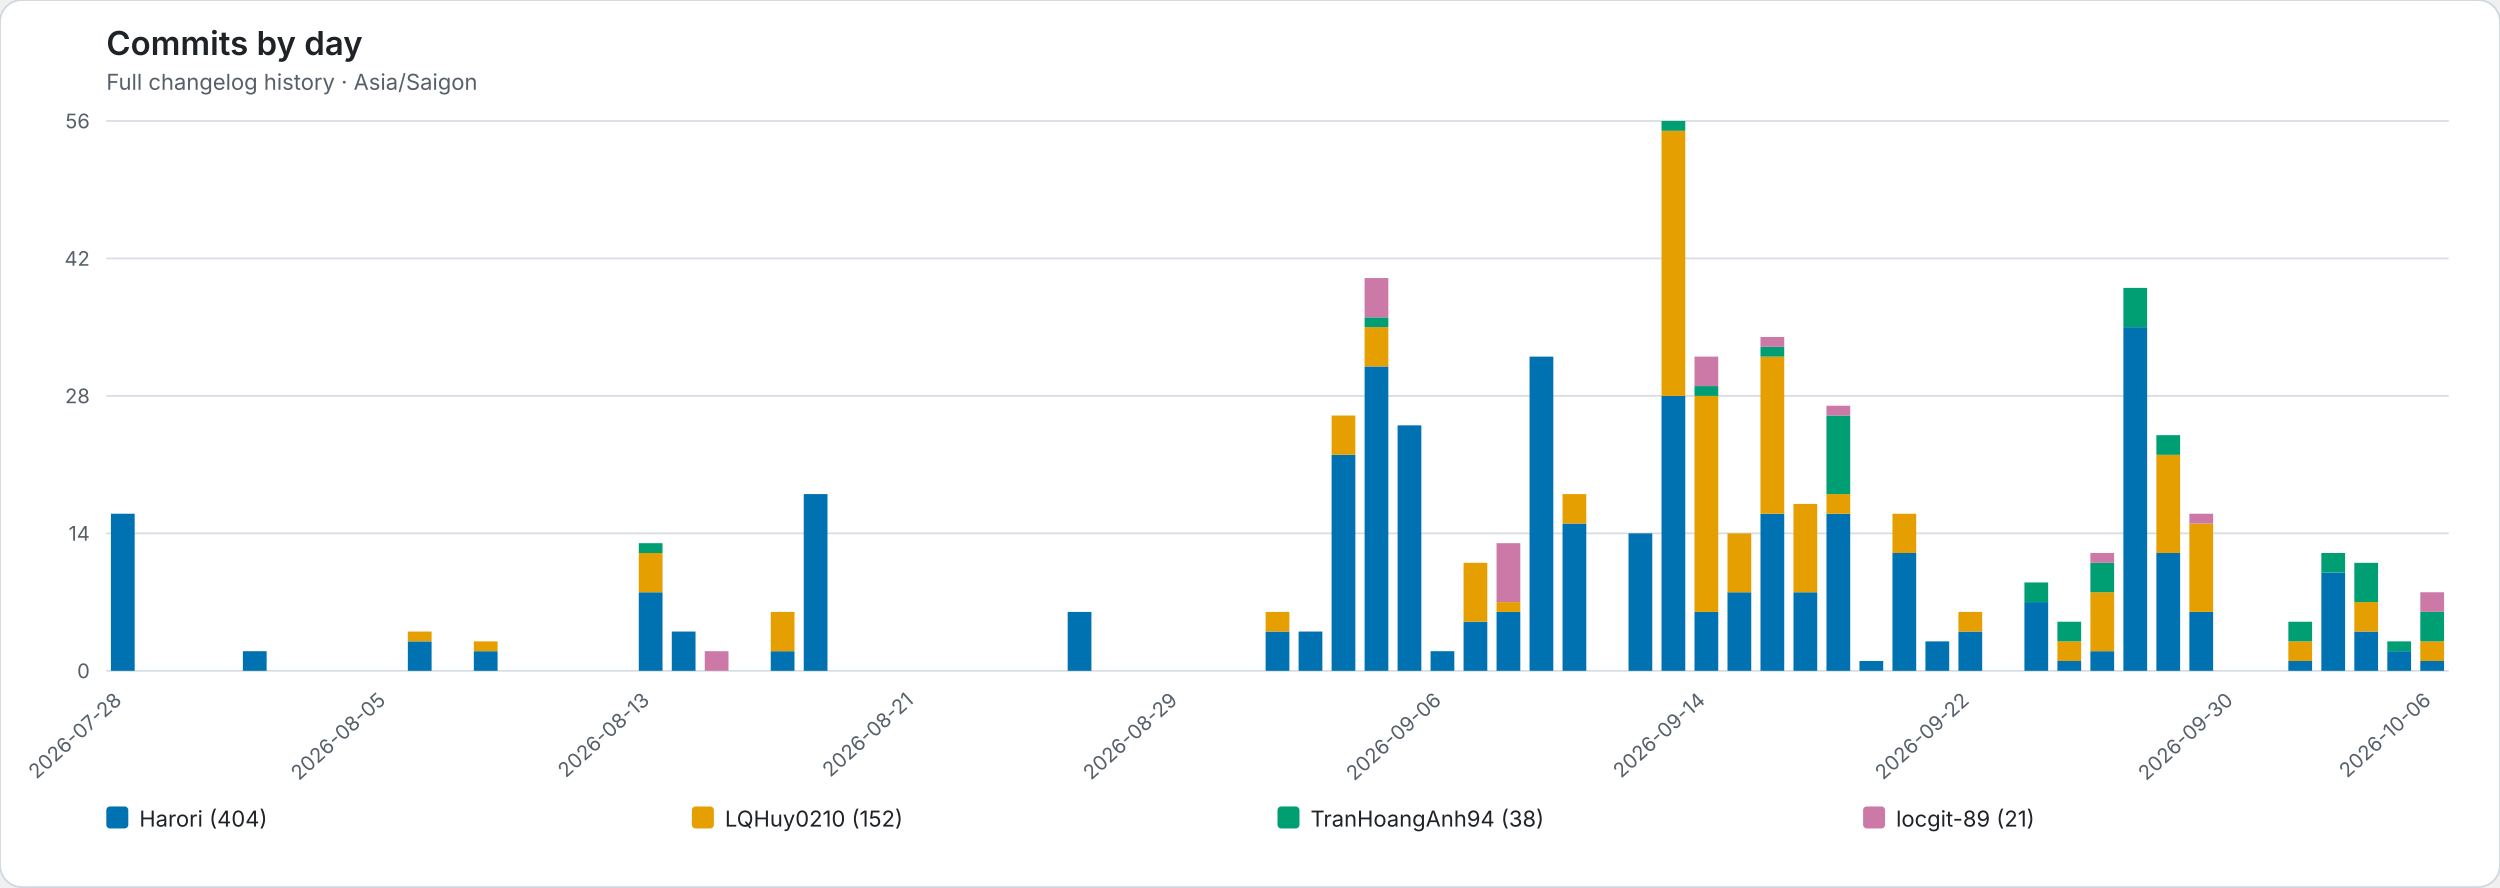
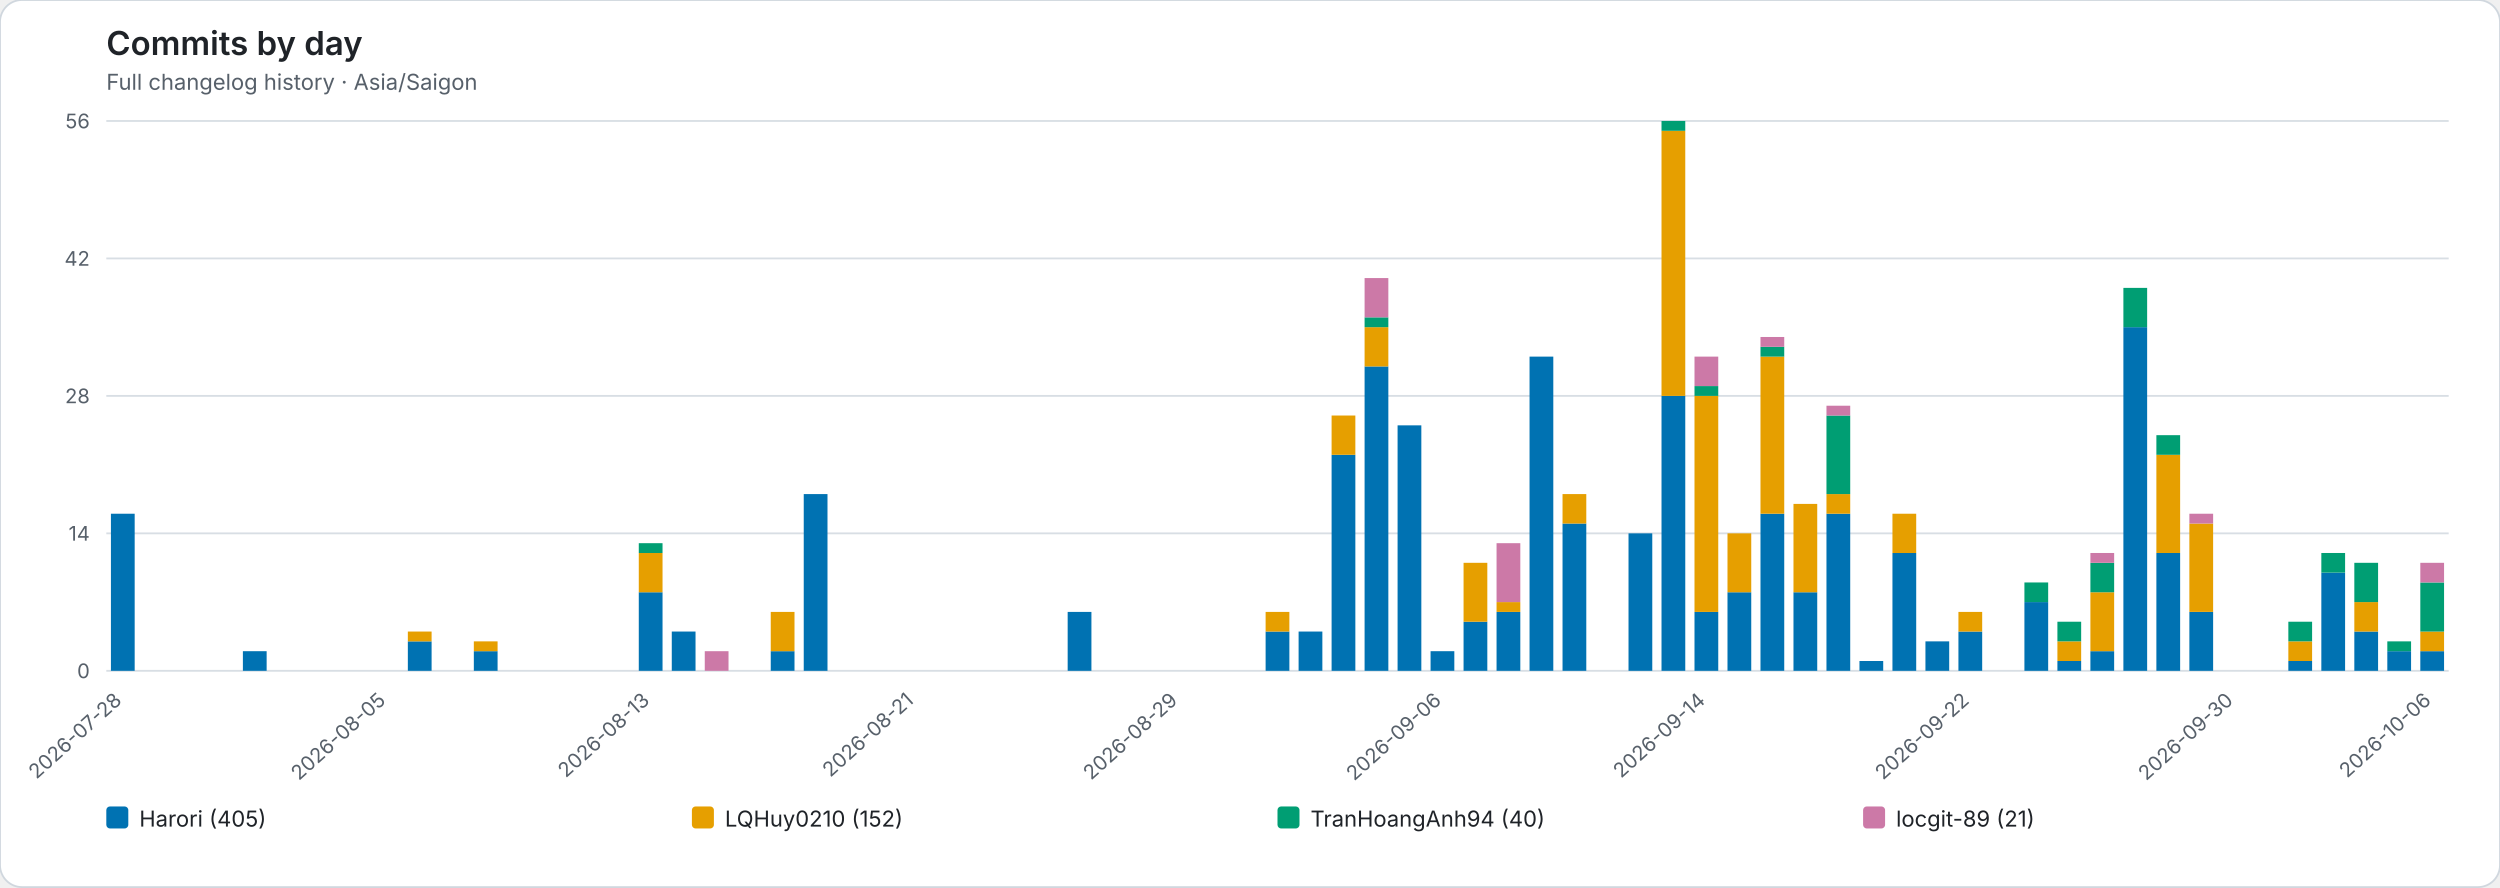
<svg xmlns="http://www.w3.org/2000/svg" role="img" viewBox="0 0 1364 484">
  <rect width="1364" height="484" rx="12" fill="#ffffff" stroke="#d0d7de" />
  <style>text{font-family:system-ui,-apple-system,BlinkMacSystemFont,"Segoe UI",sans-serif}.axis{fill:#57606a;font-size:11px}.heading{fill:#1f2328;font-size:18px;font-weight:600}.subheading{fill:#57606a;font-size:12px}.grid{stroke:#d8dee4;stroke-width:1}.legend{fill:#1f2328;font-size:12px}</style>
  <text class="heading" x="58" y="30">Commits by day</text>
  <text class="subheading" x="58" y="49">Full changelog history · Asia/Saigon</text>
  <line class="grid" x1="58" y1="366.00" x2="1336" y2="366.00" />
  <text class="axis" x="49" y="370.00" text-anchor="end">0</text>
  <line class="grid" x1="58" y1="291.00" x2="1336" y2="291.00" />
  <text class="axis" x="49" y="295.00" text-anchor="end">14</text>
  <line class="grid" x1="58" y1="216.00" x2="1336" y2="216.00" />
  <text class="axis" x="49" y="220.00" text-anchor="end">28</text>
  <line class="grid" x1="58" y1="141.00" x2="1336" y2="141.00" />
  <text class="axis" x="49" y="145.00" text-anchor="end">42</text>
  <line class="grid" x1="58" y1="66.00" x2="1336" y2="66.00" />
  <text class="axis" x="49" y="70.00" text-anchor="end">56</text>
  <g data-date="2026-07-28">
    <rect x="60.52" y="280.29" width="12.96" height="85.71" fill="#0072B2" />
  </g>
  <text class="axis" x="67.00" y="383" text-anchor="end" transform="rotate(-42 67.00 383)">2026-07-28</text>
  <g data-date="2026-07-29">
  </g>
  <g data-date="2026-07-30">
  </g>
  <g data-date="2026-07-31">
  </g>
  <g data-date="2026-08-01">
    <rect x="132.52" y="355.29" width="12.96" height="10.71" fill="#0072B2" />
  </g>
  <g data-date="2026-08-02">
  </g>
  <g data-date="2026-08-03">
  </g>
  <g data-date="2026-08-04">
  </g>
  <g data-date="2026-08-05">
  </g>
  <text class="axis" x="211.00" y="383" text-anchor="end" transform="rotate(-42 211.00 383)">2026-08-05</text>
  <g data-date="2026-08-06">
    <rect x="222.52" y="349.93" width="12.96" height="16.07" fill="#0072B2" />
    <rect x="222.52" y="344.57" width="12.96" height="5.36" fill="#E69F00" />
  </g>
  <g data-date="2026-08-07">
  </g>
  <g data-date="2026-08-08">
    <rect x="258.52" y="355.29" width="12.96" height="10.71" fill="#0072B2" />
    <rect x="258.52" y="349.93" width="12.96" height="5.36" fill="#E69F00" />
  </g>
  <g data-date="2026-08-09">
  </g>
  <g data-date="2026-08-10">
  </g>
  <g data-date="2026-08-11">
  </g>
  <g data-date="2026-08-12">
  </g>
  <g data-date="2026-08-13">
    <rect x="348.52" y="323.14" width="12.96" height="42.86" fill="#0072B2" />
    <rect x="348.52" y="301.71" width="12.96" height="21.43" fill="#E69F00" />
    <rect x="348.52" y="296.36" width="12.96" height="5.36" fill="#009E73" />
  </g>
  <text class="axis" x="355.00" y="383" text-anchor="end" transform="rotate(-42 355.00 383)">2026-08-13</text>
  <g data-date="2026-08-14">
    <rect x="366.52" y="344.57" width="12.96" height="21.43" fill="#0072B2" />
  </g>
  <g data-date="2026-08-15">
    <rect x="384.52" y="355.29" width="12.96" height="10.71" fill="#CC79A7" />
  </g>
  <g data-date="2026-08-16">
  </g>
  <g data-date="2026-08-17">
    <rect x="420.52" y="355.29" width="12.96" height="10.71" fill="#0072B2" />
    <rect x="420.52" y="333.86" width="12.96" height="21.43" fill="#E69F00" />
  </g>
  <g data-date="2026-08-18">
    <rect x="438.52" y="269.57" width="12.96" height="96.43" fill="#0072B2" />
  </g>
  <g data-date="2026-08-19">
  </g>
  <g data-date="2026-08-20">
  </g>
  <g data-date="2026-08-21">
  </g>
  <text class="axis" x="499.00" y="383" text-anchor="end" transform="rotate(-42 499.00 383)">2026-08-21</text>
  <g data-date="2026-08-22">
  </g>
  <g data-date="2026-08-23">
  </g>
  <g data-date="2026-08-24">
  </g>
  <g data-date="2026-08-25">
  </g>
  <g data-date="2026-08-26">
    <rect x="582.52" y="333.86" width="12.96" height="32.14" fill="#0072B2" />
  </g>
  <g data-date="2026-08-27">
  </g>
  <g data-date="2026-08-28">
  </g>
  <g data-date="2026-08-29">
  </g>
  <text class="axis" x="643.00" y="383" text-anchor="end" transform="rotate(-42 643.00 383)">2026-08-29</text>
  <g data-date="2026-08-30">
  </g>
  <g data-date="2026-08-31">
  </g>
  <g data-date="2026-09-01">
    <rect x="690.52" y="344.57" width="12.96" height="21.43" fill="#0072B2" />
    <rect x="690.52" y="333.86" width="12.96" height="10.71" fill="#E69F00" />
  </g>
  <g data-date="2026-09-02">
    <rect x="708.52" y="344.57" width="12.96" height="21.43" fill="#0072B2" />
  </g>
  <g data-date="2026-09-03">
    <rect x="726.52" y="248.14" width="12.96" height="117.86" fill="#0072B2" />
    <rect x="726.52" y="226.71" width="12.96" height="21.43" fill="#E69F00" />
  </g>
  <g data-date="2026-09-04">
    <rect x="744.52" y="199.93" width="12.96" height="166.07" fill="#0072B2" />
    <rect x="744.52" y="178.50" width="12.96" height="21.43" fill="#E69F00" />
    <rect x="744.52" y="173.14" width="12.96" height="5.36" fill="#009E73" />
    <rect x="744.52" y="151.71" width="12.96" height="21.43" fill="#CC79A7" />
  </g>
  <g data-date="2026-09-05">
    <rect x="762.52" y="232.07" width="12.96" height="133.93" fill="#0072B2" />
  </g>
  <g data-date="2026-09-06">
    <rect x="780.52" y="355.29" width="12.96" height="10.71" fill="#0072B2" />
  </g>
  <text class="axis" x="787.00" y="383" text-anchor="end" transform="rotate(-42 787.00 383)">2026-09-06</text>
  <g data-date="2026-09-07">
    <rect x="798.52" y="339.21" width="12.96" height="26.79" fill="#0072B2" />
    <rect x="798.52" y="307.07" width="12.96" height="32.14" fill="#E69F00" />
  </g>
  <g data-date="2026-09-08">
    <rect x="816.52" y="333.86" width="12.96" height="32.14" fill="#0072B2" />
    <rect x="816.52" y="328.50" width="12.96" height="5.36" fill="#E69F00" />
    <rect x="816.52" y="296.36" width="12.96" height="32.14" fill="#CC79A7" />
  </g>
  <g data-date="2026-09-09">
    <rect x="834.52" y="194.57" width="12.96" height="171.43" fill="#0072B2" />
  </g>
  <g data-date="2026-09-10">
    <rect x="852.52" y="285.64" width="12.96" height="80.36" fill="#0072B2" />
    <rect x="852.52" y="269.57" width="12.96" height="16.07" fill="#E69F00" />
  </g>
  <g data-date="2026-09-11">
  </g>
  <g data-date="2026-09-12">
    <rect x="888.52" y="291.00" width="12.96" height="75.00" fill="#0072B2" />
  </g>
  <g data-date="2026-09-13">
    <rect x="906.52" y="216.00" width="12.96" height="150.00" fill="#0072B2" />
    <rect x="906.52" y="71.36" width="12.96" height="144.64" fill="#E69F00" />
    <rect x="906.52" y="66.00" width="12.96" height="5.36" fill="#009E73" />
  </g>
  <g data-date="2026-09-14">
    <rect x="924.52" y="333.86" width="12.96" height="32.14" fill="#0072B2" />
    <rect x="924.52" y="216.00" width="12.96" height="117.86" fill="#E69F00" />
    <rect x="924.52" y="210.64" width="12.96" height="5.36" fill="#009E73" />
    <rect x="924.52" y="194.57" width="12.96" height="16.07" fill="#CC79A7" />
  </g>
  <text class="axis" x="931.00" y="383" text-anchor="end" transform="rotate(-42 931.00 383)">2026-09-14</text>
  <g data-date="2026-09-15">
    <rect x="942.52" y="323.14" width="12.96" height="42.86" fill="#0072B2" />
    <rect x="942.52" y="291.00" width="12.96" height="32.14" fill="#E69F00" />
  </g>
  <g data-date="2026-09-16">
    <rect x="960.52" y="280.29" width="12.96" height="85.71" fill="#0072B2" />
    <rect x="960.52" y="194.57" width="12.96" height="85.71" fill="#E69F00" />
    <rect x="960.52" y="189.21" width="12.96" height="5.36" fill="#009E73" />
    <rect x="960.52" y="183.86" width="12.96" height="5.36" fill="#CC79A7" />
  </g>
  <g data-date="2026-09-17">
    <rect x="978.52" y="323.14" width="12.96" height="42.86" fill="#0072B2" />
    <rect x="978.52" y="274.93" width="12.96" height="48.21" fill="#E69F00" />
  </g>
  <g data-date="2026-09-18">
    <rect x="996.52" y="280.29" width="12.96" height="85.71" fill="#0072B2" />
    <rect x="996.52" y="269.57" width="12.96" height="10.71" fill="#E69F00" />
    <rect x="996.52" y="226.71" width="12.96" height="42.86" fill="#009E73" />
    <rect x="996.52" y="221.36" width="12.96" height="5.36" fill="#CC79A7" />
  </g>
  <g data-date="2026-09-19">
    <rect x="1014.52" y="360.64" width="12.96" height="5.36" fill="#0072B2" />
  </g>
  <g data-date="2026-09-20">
    <rect x="1032.52" y="301.71" width="12.96" height="64.29" fill="#0072B2" />
    <rect x="1032.52" y="280.29" width="12.96" height="21.43" fill="#E69F00" />
  </g>
  <g data-date="2026-09-21">
    <rect x="1050.52" y="349.93" width="12.96" height="16.07" fill="#0072B2" />
  </g>
  <g data-date="2026-09-22">
    <rect x="1068.52" y="344.57" width="12.96" height="21.43" fill="#0072B2" />
    <rect x="1068.52" y="333.86" width="12.96" height="10.71" fill="#E69F00" />
  </g>
  <text class="axis" x="1075.00" y="383" text-anchor="end" transform="rotate(-42 1075.00 383)">2026-09-22</text>
  <g data-date="2026-09-23">
  </g>
  <g data-date="2026-09-24">
    <rect x="1104.52" y="328.50" width="12.96" height="37.50" fill="#0072B2" />
    <rect x="1104.52" y="317.79" width="12.96" height="10.71" fill="#009E73" />
  </g>
  <g data-date="2026-09-25">
    <rect x="1122.52" y="360.64" width="12.96" height="5.36" fill="#0072B2" />
    <rect x="1122.52" y="349.93" width="12.96" height="10.71" fill="#E69F00" />
    <rect x="1122.52" y="339.21" width="12.96" height="10.71" fill="#009E73" />
  </g>
  <g data-date="2026-09-26">
    <rect x="1140.52" y="355.29" width="12.96" height="10.71" fill="#0072B2" />
    <rect x="1140.52" y="323.14" width="12.96" height="32.14" fill="#E69F00" />
    <rect x="1140.52" y="307.07" width="12.96" height="16.07" fill="#009E73" />
    <rect x="1140.52" y="301.71" width="12.96" height="5.36" fill="#CC79A7" />
  </g>
  <g data-date="2026-09-27">
    <rect x="1158.52" y="178.50" width="12.96" height="187.50" fill="#0072B2" />
    <rect x="1158.52" y="157.07" width="12.96" height="21.43" fill="#009E73" />
  </g>
  <g data-date="2026-09-28">
    <rect x="1176.52" y="301.71" width="12.96" height="64.29" fill="#0072B2" />
    <rect x="1176.52" y="248.14" width="12.96" height="53.57" fill="#E69F00" />
    <rect x="1176.52" y="237.43" width="12.96" height="10.71" fill="#009E73" />
  </g>
  <g data-date="2026-09-29">
    <rect x="1194.52" y="333.86" width="12.96" height="32.14" fill="#0072B2" />
    <rect x="1194.52" y="285.64" width="12.96" height="48.21" fill="#E69F00" />
    <rect x="1194.52" y="280.29" width="12.96" height="5.36" fill="#CC79A7" />
  </g>
  <g data-date="2026-09-30">
  </g>
  <text class="axis" x="1219.00" y="383" text-anchor="end" transform="rotate(-42 1219.00 383)">2026-09-30</text>
  <g data-date="2026-10-01">
  </g>
  <g data-date="2026-10-02">
    <rect x="1248.52" y="360.64" width="12.96" height="5.36" fill="#0072B2" />
    <rect x="1248.52" y="349.93" width="12.96" height="10.71" fill="#E69F00" />
    <rect x="1248.52" y="339.21" width="12.96" height="10.71" fill="#009E73" />
  </g>
  <g data-date="2026-10-03">
    <rect x="1266.52" y="312.43" width="12.96" height="53.57" fill="#0072B2" />
    <rect x="1266.52" y="301.71" width="12.96" height="10.71" fill="#009E73" />
  </g>
  <g data-date="2026-10-04">
    <rect x="1284.52" y="344.57" width="12.96" height="21.43" fill="#0072B2" />
    <rect x="1284.52" y="328.50" width="12.96" height="16.07" fill="#E69F00" />
    <rect x="1284.52" y="307.07" width="12.96" height="21.43" fill="#009E73" />
  </g>
  <g data-date="2026-10-05">
    <rect x="1302.52" y="355.29" width="12.96" height="10.71" fill="#0072B2" />
    <rect x="1302.52" y="349.93" width="12.96" height="5.36" fill="#009E73" />
  </g>
  <g data-date="2026-10-06">
-     <rect x="1320.52" y="360.64" width="12.96" height="5.36" fill="#0072B2" />
-     <rect x="1320.52" y="349.93" width="12.96" height="10.71" fill="#E69F00" />
-     <rect x="1320.52" y="333.86" width="12.96" height="16.07" fill="#009E73" />
-     <rect x="1320.52" y="323.14" width="12.96" height="10.71" fill="#CC79A7" />
+     <rect x="1320.52" y="355.29" width="12.96" height="10.71" fill="#0072B2" />
+     <rect x="1320.52" y="344.57" width="12.96" height="10.71" fill="#E69F00" />
+     <rect x="1320.52" y="317.79" width="12.96" height="26.79" fill="#009E73" />
+     <rect x="1320.52" y="307.07" width="12.96" height="10.71" fill="#CC79A7" />
  </g>
  <text class="axis" x="1327.00" y="383" text-anchor="end" transform="rotate(-42 1327.00 383)">2026-10-06</text>
  <rect x="58.00" y="440" width="12" height="12" rx="2" fill="#0072B2" />
-   <text class="legend" x="76.00" y="451">Harori (404)</text>
+   <text class="legend" x="76.00" y="451">Harori (405)</text>
  <rect x="377.50" y="440" width="12" height="12" rx="2" fill="#E69F00" />
  <text class="legend" x="395.50" y="451">LQHuy0210 (152)</text>
  <rect x="697.00" y="440" width="12" height="12" rx="2" fill="#009E73" />
-   <text class="legend" x="715.00" y="451">TranHoangAnh94 (38)</text>
+   <text class="legend" x="715.00" y="451">TranHoangAnh94 (40)</text>
  <rect x="1016.50" y="440" width="12" height="12" rx="2" fill="#CC79A7" />
  <text class="legend" x="1034.50" y="451">locgit-89 (21)</text>
</svg>
